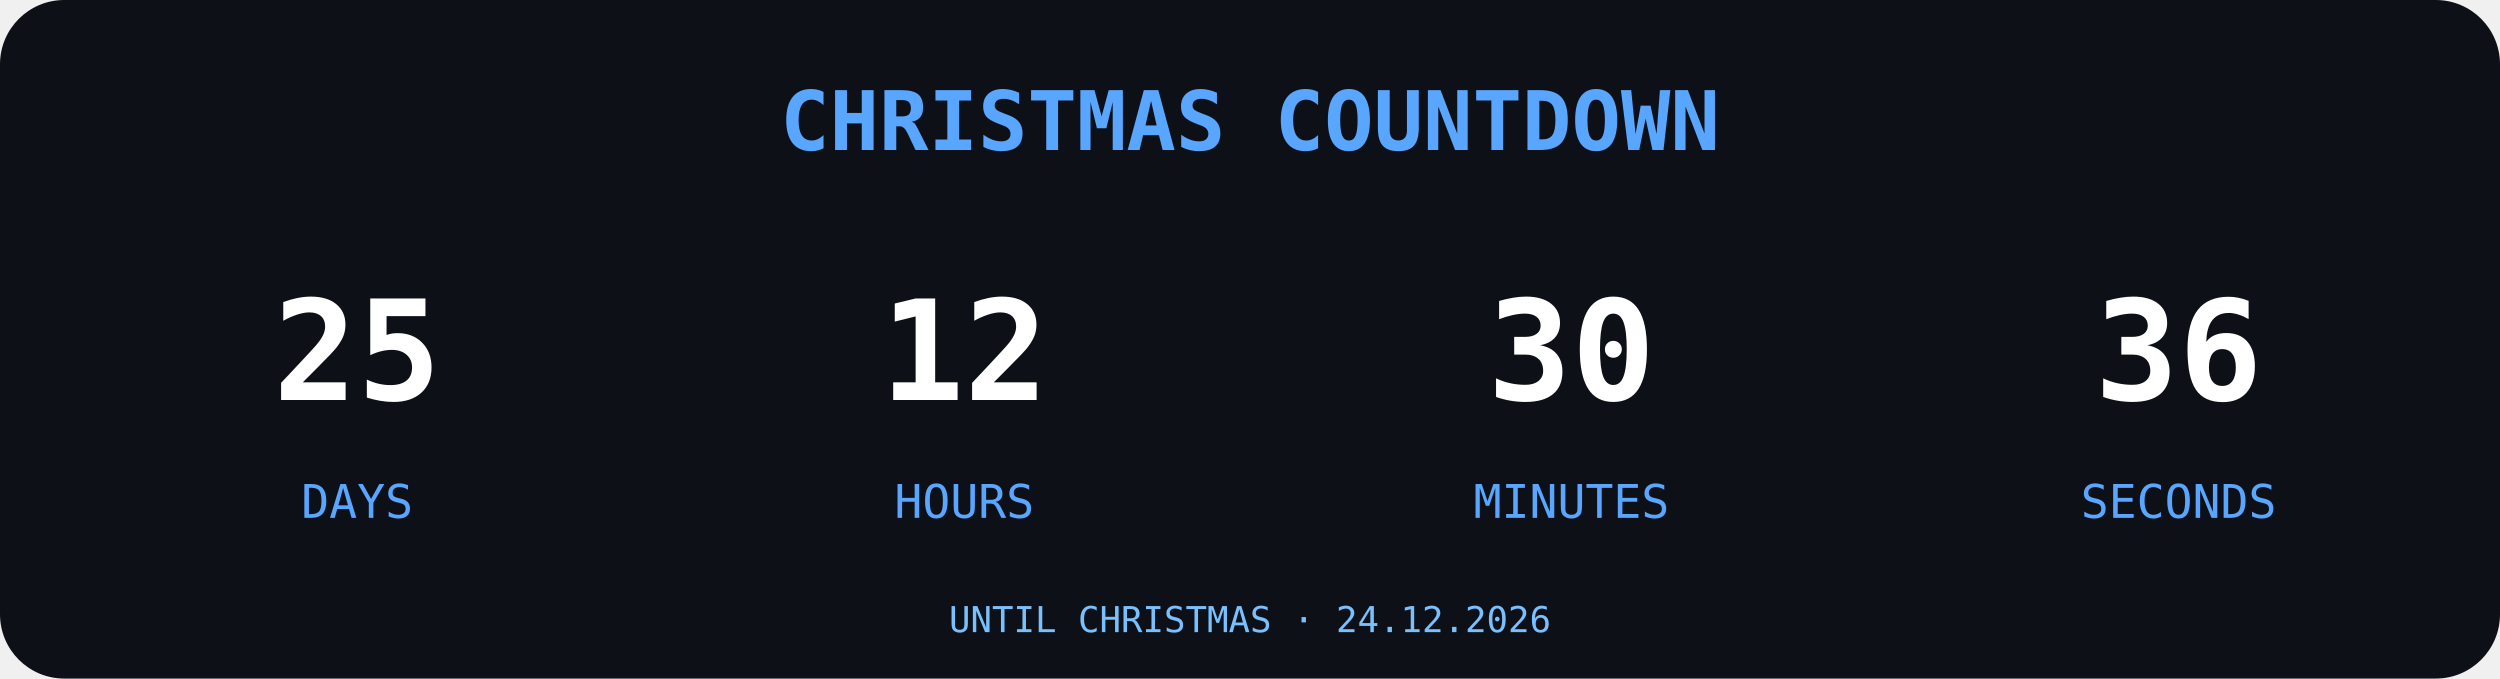
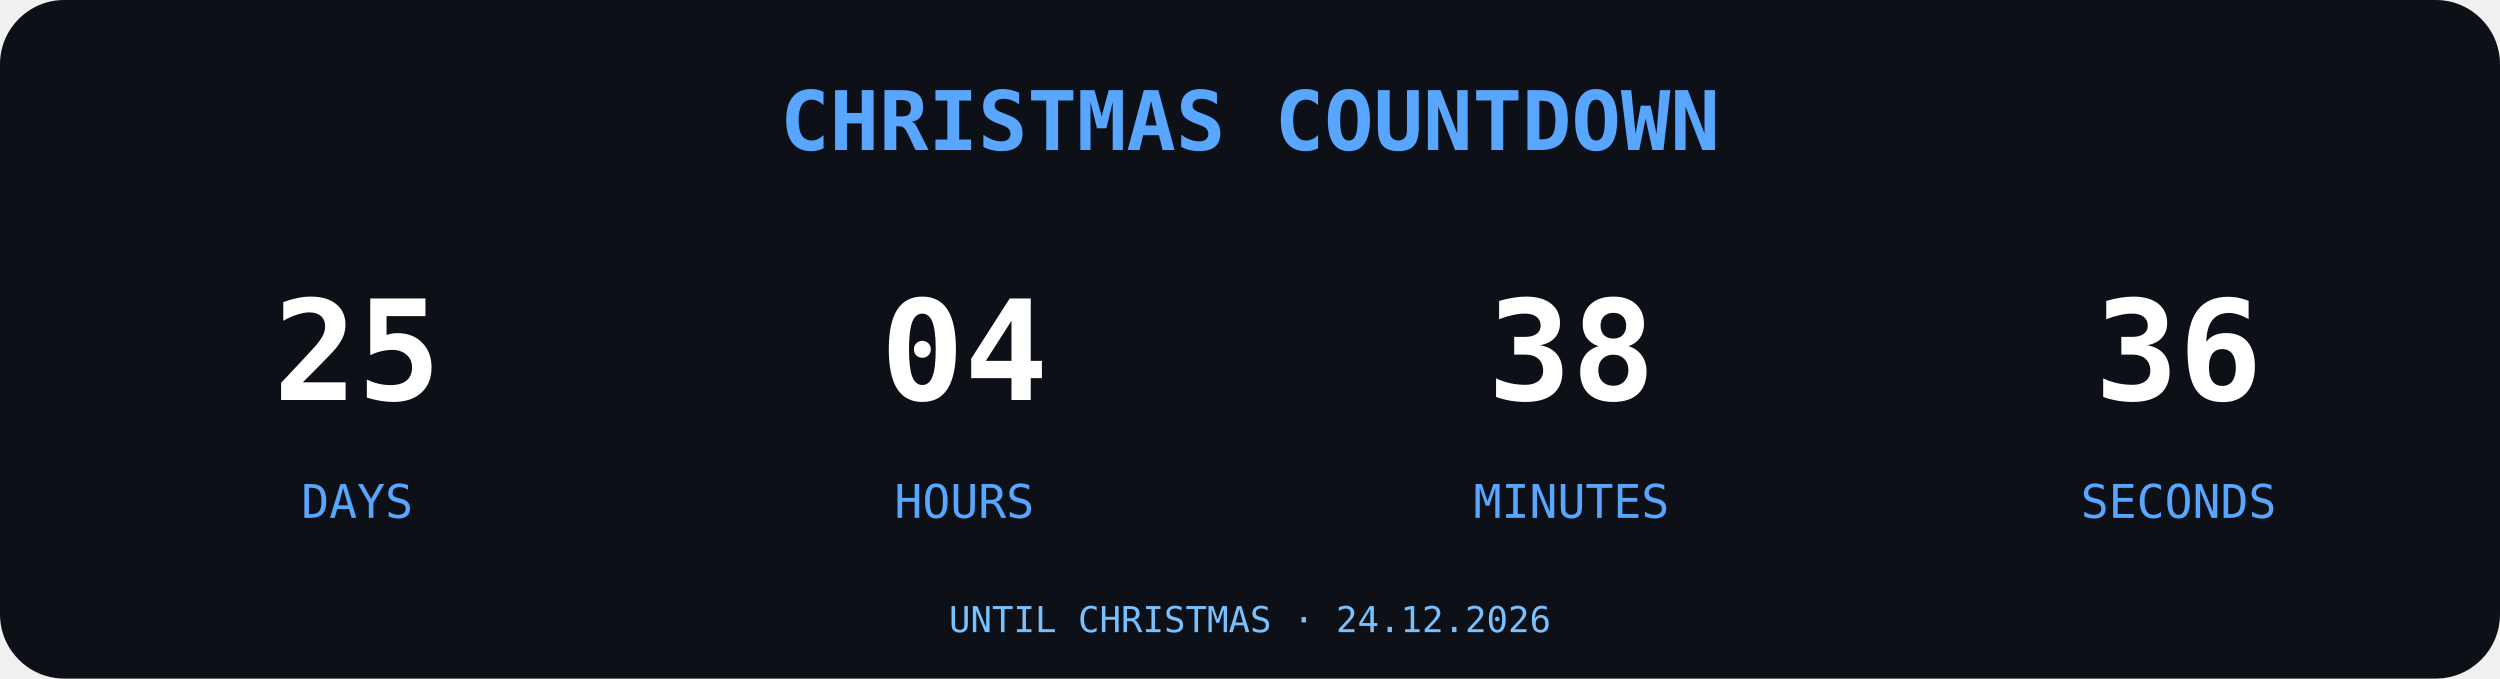
<svg xmlns="http://www.w3.org/2000/svg" width="700" height="190" viewBox="0 0 700 190">
  <rect width="700" height="190" rx="18" fill="#0D1117" />
  <text x="350" y="42" text-anchor="middle" font-family="monospace" font-size="23" font-weight="bold" fill="#58A6FF">
CHRISTMAS COUNTDOWN
</text>
  <g font-family="monospace" text-anchor="middle">
    <text x="100" y="112" font-size="39" font-weight="bold" fill="#FFFFFF">25</text>
    <text x="100" y="145" font-size="13" fill="#58A6FF">DAYS</text>
-     <text x="270" y="112" font-size="39" font-weight="bold" fill="#FFFFFF">12</text>
+     <text x="270" y="112" font-size="39" font-weight="bold" fill="#FFFFFF">04</text>
    <text x="270" y="145" font-size="13" fill="#58A6FF">HOURS</text>
-     <text x="440" y="112" font-size="39" font-weight="bold" fill="#FFFFFF">30</text>
+     <text x="440" y="112" font-size="39" font-weight="bold" fill="#FFFFFF">38</text>
    <text x="440" y="145" font-size="13" fill="#58A6FF">MINUTES</text>
    <text x="610" y="112" font-size="39" font-weight="bold" fill="#FFFFFF">36</text>
    <text x="610" y="145" font-size="13" fill="#58A6FF">SECONDS</text>
  </g>
  <text x="350" y="177" text-anchor="middle" font-family="monospace" font-size="10" fill="#79C0FF">UNTIL CHRISTMAS · 24.12.2026</text>
</svg>
